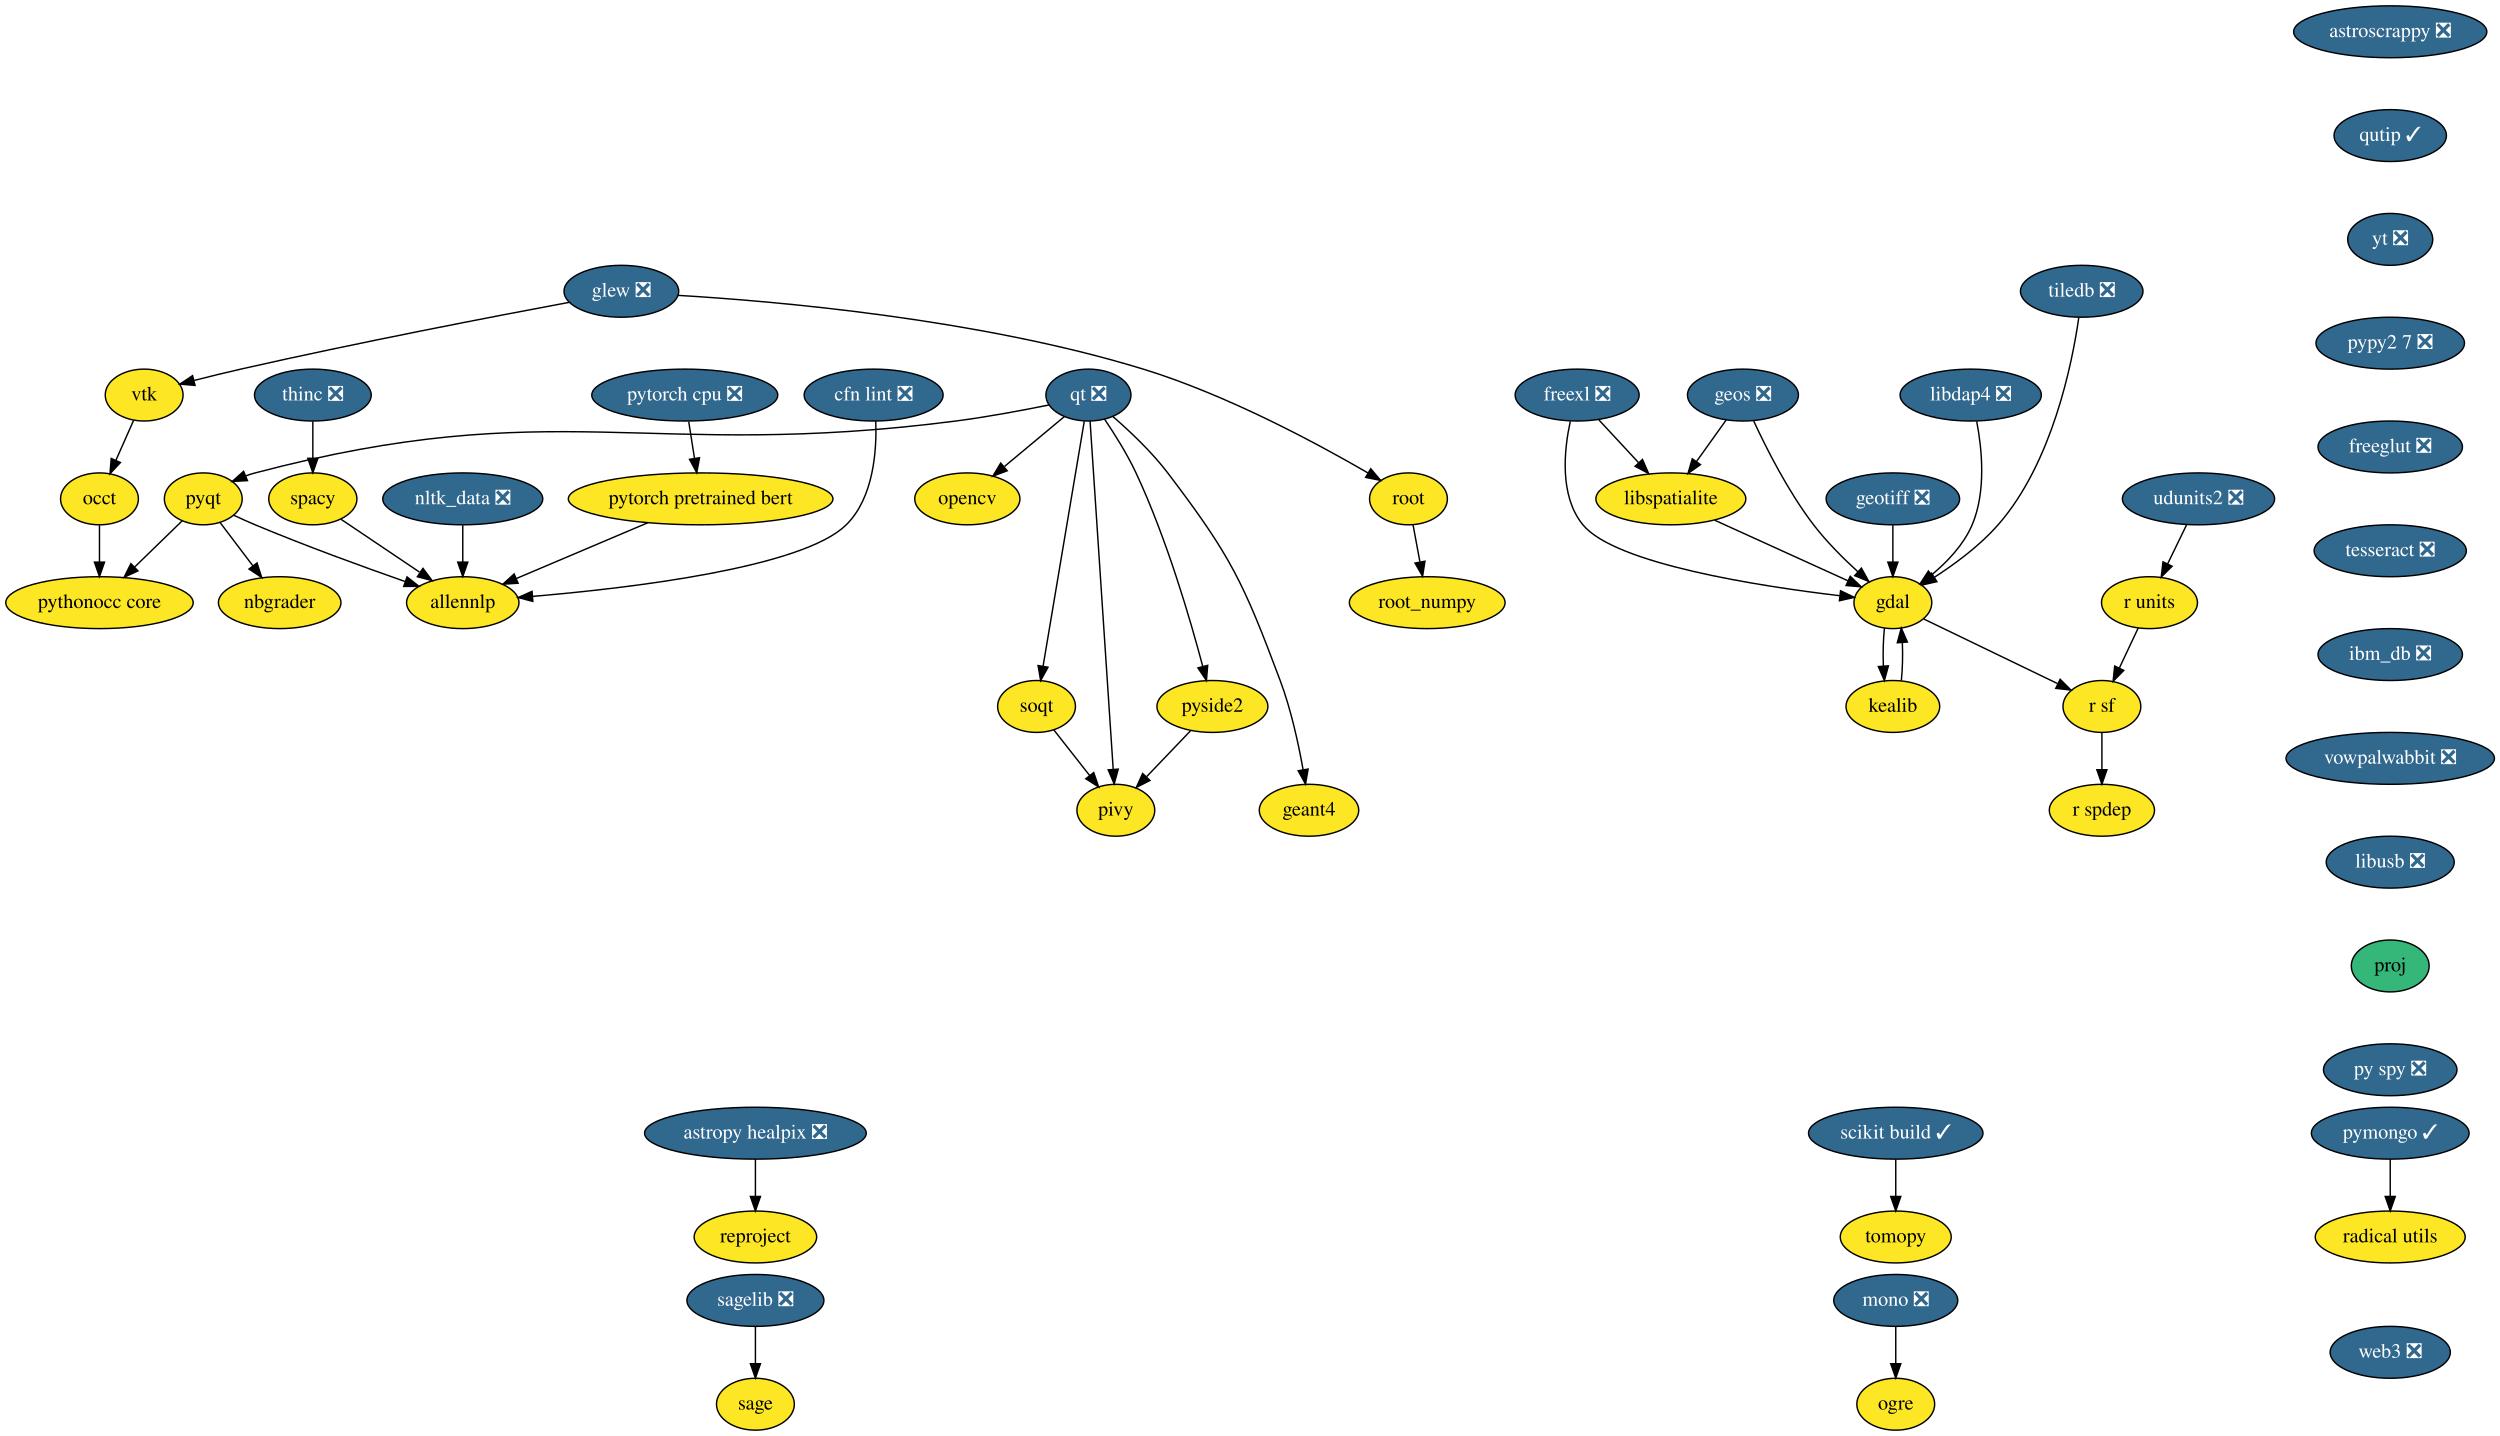
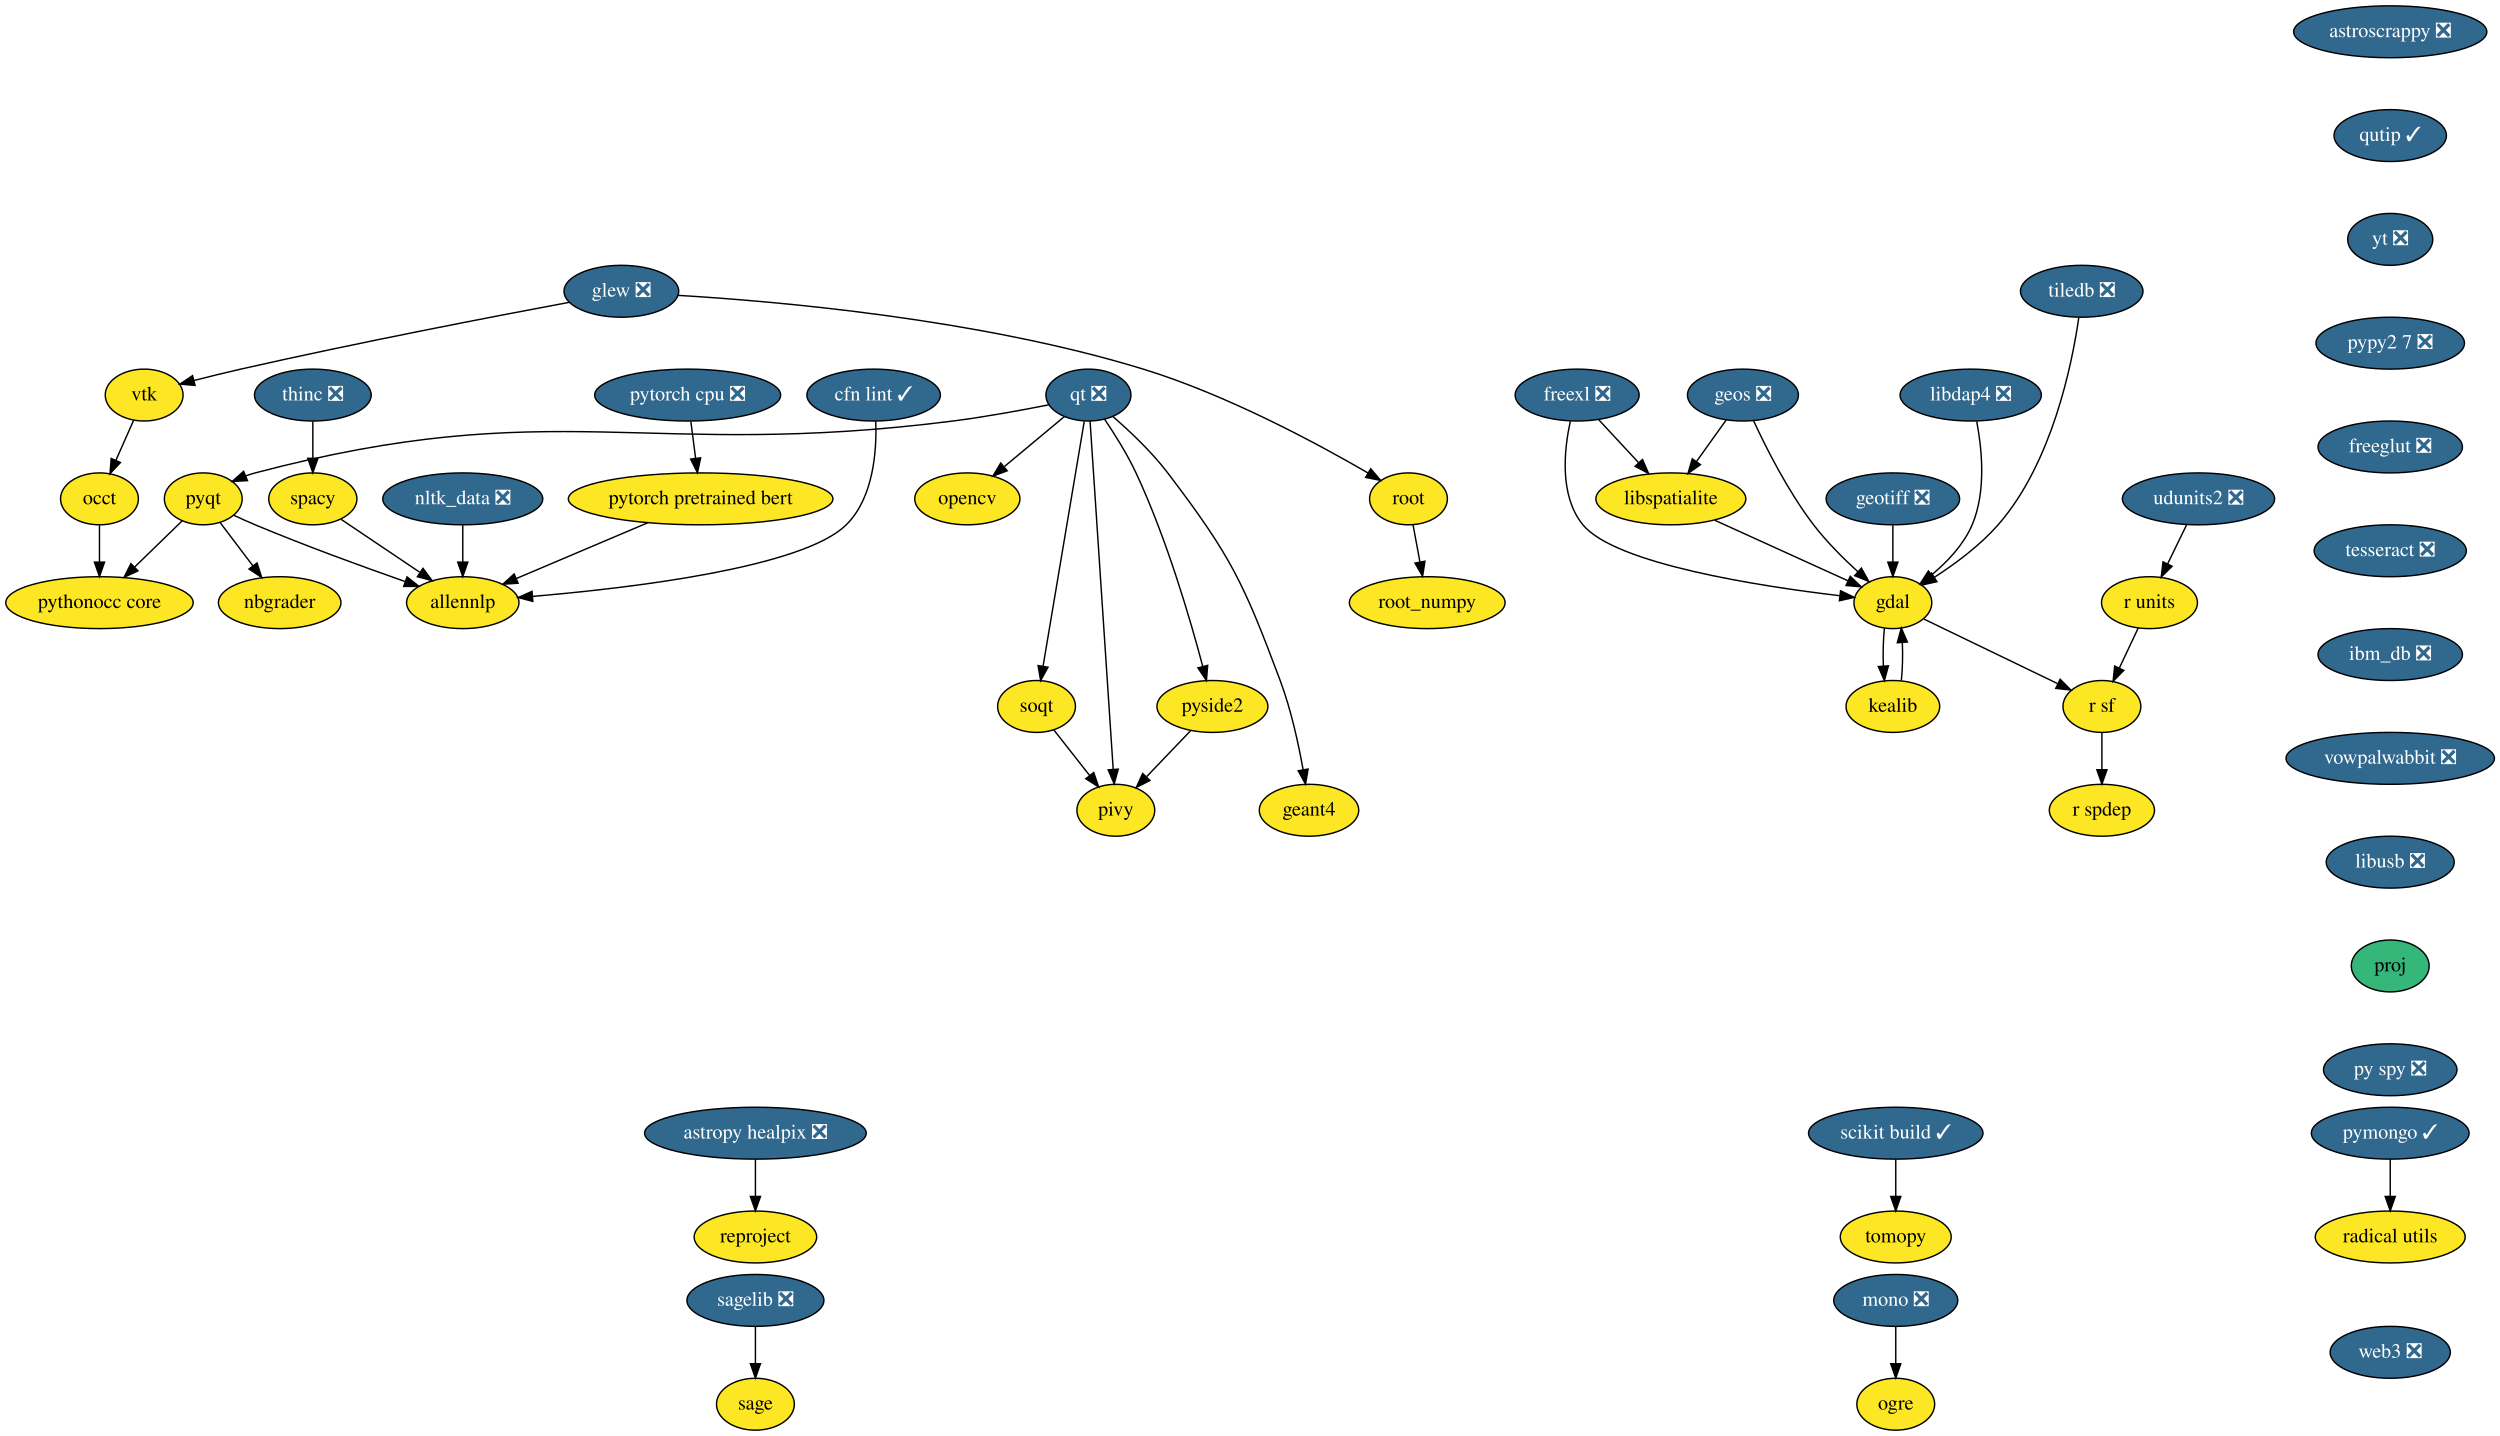
<svg xmlns="http://www.w3.org/2000/svg" xmlns:xlink="http://www.w3.org/1999/xlink" width="1734pt" height="996pt" viewBox="0.00 0.00 1734.14 996.00">
  <g id="graph0" class="graph" transform="scale(1 1) rotate(0) translate(4 992)">
    <polygon fill="white" stroke="transparent" points="-4,4 -4,-992 1730.14,-992 1730.14,4 -4,4" />
    <g id="node1" class="node">
      <g id="a_node1">
        <a xlink:href="https://github.com/conda-forge/astropy-healpix-feedstock/pull/15" xlink:title="astropy healpix ❎">
          <ellipse fill="#31688e" stroke="black" cx="520" cy="-206" rx="76.89" ry="18" />
          <text text-anchor="middle" x="520" y="-202.3" font-family="Times,serif" font-size="14.00" fill="white">astropy healpix ❎</text>
        </a>
      </g>
    </g>
    <g id="node2" class="node">
      <g id="a_node2">
        <a xlink:href="https://github.com/conda-forge/reproject-feedstock" xlink:title="reproject">
          <ellipse fill="#fde725" stroke="black" cx="520" cy="-134" rx="42.49" ry="18" />
          <text text-anchor="middle" x="520" y="-130.3" font-family="Times,serif" font-size="14.00">reproject</text>
        </a>
      </g>
    </g>
    <g id="edge1" class="edge">
      <path fill="none" stroke="black" d="M520,-187.7C520,-179.98 520,-170.71 520,-162.11" />
      <polygon fill="black" stroke="black" points="523.5,-162.1 520,-152.1 516.5,-162.1 523.5,-162.1" />
    </g>
    <g id="node3" class="node">
      <g id="a_node3">
        <a xlink:href="https://github.com/conda-forge/astroscrappy-feedstock/pull/11" xlink:title="astroscrappy ❎">
          <ellipse fill="#31688e" stroke="black" cx="1654" cy="-970" rx="67" ry="18" />
          <text text-anchor="middle" x="1654" y="-966.3" font-family="Times,serif" font-size="14.00" fill="white">astroscrappy ❎</text>
        </a>
      </g>
    </g>
    <g id="node4" class="node">
      <g id="a_node4">
        <a xlink:href="https://github.com/conda-forge/qutip-feedstock/pull/51" xlink:title="qutip ✓">
          <ellipse fill="#31688e" stroke="black" cx="1654" cy="-898" rx="39" ry="18" />
          <text text-anchor="middle" x="1654" y="-894.3" font-family="Times,serif" font-size="14.00" fill="white">qutip ✓</text>
        </a>
      </g>
    </g>
    <g id="node34" class="node">
      <g id="a_node34">
        <a xlink:href="https://github.com/conda-forge/yt-feedstock/pull/43" xlink:title="yt ❎">
          <ellipse fill="#31688e" stroke="black" cx="1654" cy="-826" rx="29.5" ry="18" />
          <text text-anchor="middle" x="1654" y="-822.3" font-family="Times,serif" font-size="14.00" fill="white">yt ❎</text>
        </a>
      </g>
    </g>
    <g id="node5" class="node">
      <g id="a_node5">
        <a xlink:href="https://github.com/conda-forge/freexl-feedstock/pull/20" xlink:title="freexl ❎">
          <ellipse fill="#31688e" stroke="black" cx="1090" cy="-718" rx="43" ry="18" />
          <text text-anchor="middle" x="1090" y="-714.3" font-family="Times,serif" font-size="14.00" fill="white">freexl ❎</text>
        </a>
      </g>
    </g>
    <g id="node6" class="node">
      <g id="a_node6">
        <a xlink:href="https://github.com/conda-forge/gdal-feedstock" xlink:title="gdal">
          <ellipse fill="#fde725" stroke="black" cx="1309" cy="-574" rx="27" ry="18" />
          <text text-anchor="middle" x="1309" y="-570.3" font-family="Times,serif" font-size="14.00">gdal</text>
        </a>
      </g>
    </g>
    <g id="edge3" class="edge">
      <path fill="none" stroke="black" d="M1085.25,-699.8C1080.95,-680.14 1077.52,-648.09 1094,-628 1116.33,-600.78 1216.8,-585.37 1272.14,-578.82" />
      <polygon fill="black" stroke="black" points="1272.71,-582.27 1282.25,-577.66 1271.91,-575.32 1272.71,-582.27" />
    </g>
    <g id="node7" class="node">
      <g id="a_node7">
        <a xlink:href="https://github.com/conda-forge/libspatialite-feedstock" xlink:title="libspatialite">
          <ellipse fill="#fde725" stroke="black" cx="1155" cy="-646" rx="52" ry="18" />
          <text text-anchor="middle" x="1155" y="-642.3" font-family="Times,serif" font-size="14.00">libspatialite</text>
        </a>
      </g>
    </g>
    <g id="edge4" class="edge">
      <path fill="none" stroke="black" d="M1105.08,-700.76C1113.24,-691.97 1123.5,-680.93 1132.58,-671.14" />
      <polygon fill="black" stroke="black" points="1135.31,-673.34 1139.55,-663.63 1130.19,-668.58 1135.31,-673.34" />
    </g>
    <g id="node8" class="node">
      <g id="a_node8">
        <a xlink:href="https://github.com/conda-forge/kealib-feedstock" xlink:title="kealib">
          <ellipse fill="#fde725" stroke="black" cx="1309" cy="-502" rx="32.5" ry="18" />
          <text text-anchor="middle" x="1309" y="-498.3" font-family="Times,serif" font-size="14.00">kealib</text>
        </a>
      </g>
    </g>
    <g id="edge5" class="edge">
      <path fill="none" stroke="black" d="M1303.16,-556.41C1302.3,-548.51 1302.05,-538.85 1302.41,-529.94" />
      <polygon fill="black" stroke="black" points="1305.9,-530.18 1303.12,-519.96 1298.92,-529.68 1305.9,-530.18" />
    </g>
    <g id="node9" class="node">
      <g id="a_node9">
        <a xlink:href="https://github.com/conda-forge/r-sf-feedstock" xlink:title="r sf">
          <ellipse fill="#fde725" stroke="black" cx="1454" cy="-502" rx="27" ry="18" />
          <text text-anchor="middle" x="1454" y="-498.3" font-family="Times,serif" font-size="14.00">r sf</text>
        </a>
      </g>
    </g>
    <g id="edge6" class="edge">
      <path fill="none" stroke="black" d="M1330.4,-562.67C1354.92,-550.83 1395.31,-531.33 1423.22,-517.86" />
      <polygon fill="black" stroke="black" points="1425.03,-520.87 1432.52,-513.37 1421.99,-514.57 1425.03,-520.87" />
    </g>
    <g id="edge7" class="edge">
      <path fill="none" stroke="black" d="M1185.43,-631.17C1212.13,-619.03 1250.79,-601.46 1277.74,-589.21" />
      <polygon fill="black" stroke="black" points="1279.44,-592.28 1287.09,-584.96 1276.54,-585.91 1279.44,-592.28" />
    </g>
    <g id="edge8" class="edge">
      <path fill="none" stroke="black" d="M1314.88,-519.96C1315.71,-527.83 1315.95,-537.37 1315.58,-546.19" />
      <polygon fill="black" stroke="black" points="1312.07,-546.18 1314.84,-556.41 1319.06,-546.69 1312.07,-546.18" />
    </g>
    <g id="node10" class="node">
      <g id="a_node10">
        <a xlink:href="https://github.com/conda-forge/r-spdep-feedstock" xlink:title="r spdep">
          <ellipse fill="#fde725" stroke="black" cx="1454" cy="-430" rx="36.5" ry="18" />
          <text text-anchor="middle" x="1454" y="-426.3" font-family="Times,serif" font-size="14.00">r spdep</text>
        </a>
      </g>
    </g>
    <g id="edge9" class="edge">
      <path fill="none" stroke="black" d="M1454,-483.7C1454,-475.98 1454,-466.71 1454,-458.11" />
      <polygon fill="black" stroke="black" points="1457.5,-458.1 1454,-448.1 1450.5,-458.1 1457.5,-458.1" />
    </g>
    <g id="node11" class="node">
      <g id="a_node11">
        <a xlink:href="https://github.com/conda-forge/geos-feedstock/pull/47" xlink:title="geos ❎">
          <ellipse fill="#31688e" stroke="black" cx="1205" cy="-718" rx="38.5" ry="18" />
          <text text-anchor="middle" x="1205" y="-714.3" font-family="Times,serif" font-size="14.00" fill="white">geos ❎</text>
        </a>
      </g>
    </g>
    <g id="edge10" class="edge">
      <path fill="none" stroke="black" d="M1212.46,-700.02C1221.06,-681.4 1236.3,-651.11 1254,-628 1263,-616.26 1274.6,-604.68 1284.82,-595.36" />
      <polygon fill="black" stroke="black" points="1287.16,-597.97 1292.31,-588.71 1282.51,-592.73 1287.16,-597.97" />
    </g>
    <g id="edge11" class="edge">
      <path fill="none" stroke="black" d="M1193.4,-700.76C1187.31,-692.23 1179.7,-681.58 1172.87,-672.02" />
      <polygon fill="black" stroke="black" points="1175.54,-669.74 1166.88,-663.63 1169.85,-673.81 1175.54,-669.74" />
    </g>
    <g id="node12" class="node">
      <g id="a_node12">
        <a xlink:href="https://github.com/conda-forge/geotiff-feedstock/pull/31" xlink:title="geotiff ❎">
          <ellipse fill="#31688e" stroke="black" cx="1309" cy="-646" rx="46.29" ry="18" />
          <text text-anchor="middle" x="1309" y="-642.3" font-family="Times,serif" font-size="14.00" fill="white">geotiff ❎</text>
        </a>
      </g>
    </g>
    <g id="edge12" class="edge">
      <path fill="none" stroke="black" d="M1309,-627.7C1309,-619.98 1309,-610.71 1309,-602.11" />
      <polygon fill="black" stroke="black" points="1312.5,-602.1 1309,-592.1 1305.5,-602.1 1312.5,-602.1" />
    </g>
    <g id="node13" class="node">
      <g id="a_node13">
        <a xlink:href="https://github.com/conda-forge/glew-feedstock/pull/17" xlink:title="glew ❎">
          <ellipse fill="#31688e" stroke="black" cx="427" cy="-790" rx="39.79" ry="18" />
          <text text-anchor="middle" x="427" y="-786.3" font-family="Times,serif" font-size="14.00" fill="white">glew ❎</text>
        </a>
      </g>
    </g>
    <g id="node14" class="node">
      <g id="a_node14">
        <a xlink:href="https://github.com/conda-forge/vtk-feedstock" xlink:title="vtk">
          <ellipse fill="#fde725" stroke="black" cx="96" cy="-718" rx="27" ry="18" />
          <text text-anchor="middle" x="96" y="-714.3" font-family="Times,serif" font-size="14.00">vtk</text>
        </a>
      </g>
    </g>
    <g id="edge13" class="edge">
      <path fill="none" stroke="black" d="M391.01,-782.37C340.08,-772.85 244.15,-754.43 163,-736 152.47,-733.61 141.06,-730.8 130.69,-728.16" />
      <polygon fill="black" stroke="black" points="131.3,-724.7 120.75,-725.6 129.56,-731.48 131.3,-724.7" />
    </g>
    <g id="node15" class="node">
      <g id="a_node15">
        <a xlink:href="https://github.com/conda-forge/root-feedstock" xlink:title="root">
          <ellipse fill="#fde725" stroke="black" cx="973" cy="-646" rx="27" ry="18" />
          <text text-anchor="middle" x="973" y="-642.3" font-family="Times,serif" font-size="14.00">root</text>
        </a>
      </g>
    </g>
    <g id="edge14" class="edge">
      <path fill="none" stroke="black" d="M466.16,-787.17C533.51,-783.17 675,-771.01 789,-736 847.07,-718.17 909.76,-684.38 944.92,-663.96" />
      <polygon fill="black" stroke="black" points="946.82,-666.9 953.67,-658.82 943.27,-660.87 946.82,-666.9" />
    </g>
    <g id="node16" class="node">
      <g id="a_node16">
        <a xlink:href="https://github.com/conda-forge/occt-feedstock" xlink:title="occt">
          <ellipse fill="#fde725" stroke="black" cx="65" cy="-646" rx="27" ry="18" />
          <text text-anchor="middle" x="65" y="-642.3" font-family="Times,serif" font-size="14.00">occt</text>
        </a>
      </g>
    </g>
    <g id="edge15" class="edge">
      <path fill="none" stroke="black" d="M88.65,-700.41C84.99,-692.13 80.47,-681.92 76.36,-672.66" />
      <polygon fill="black" stroke="black" points="79.54,-671.2 72.29,-663.47 73.14,-674.03 79.54,-671.2" />
    </g>
    <g id="node17" class="node">
      <g id="a_node17">
        <a xlink:href="https://github.com/conda-forge/root_numpy-feedstock" xlink:title="root_numpy">
          <ellipse fill="#fde725" stroke="black" cx="986" cy="-574" rx="54" ry="18" />
          <text text-anchor="middle" x="986" y="-570.3" font-family="Times,serif" font-size="14.00">root_numpy</text>
        </a>
      </g>
    </g>
    <g id="edge16" class="edge">
      <path fill="none" stroke="black" d="M976.15,-628.05C977.58,-620.35 979.31,-611.03 980.92,-602.36" />
      <polygon fill="black" stroke="black" points="984.41,-602.75 982.79,-592.28 977.52,-601.47 984.41,-602.75" />
    </g>
    <g id="node28" class="node">
      <g id="a_node28">
        <a xlink:href="https://github.com/conda-forge/pythonocc-core-feedstock" xlink:title="pythonocc core">
          <ellipse fill="#fde725" stroke="black" cx="65" cy="-574" rx="65" ry="18" />
          <text text-anchor="middle" x="65" y="-570.3" font-family="Times,serif" font-size="14.00">pythonocc core</text>
        </a>
      </g>
    </g>
    <g id="edge43" class="edge">
      <path fill="none" stroke="black" d="M65,-627.7C65,-619.98 65,-610.71 65,-602.11" />
      <polygon fill="black" stroke="black" points="68.5,-602.1 65,-592.1 61.5,-602.1 68.5,-602.1" />
    </g>
    <g id="node18" class="node">
      <g id="a_node18">
        <a xlink:href="https://github.com/conda-forge/libdap4-feedstock/pull/38" xlink:title="libdap4 ❎">
          <ellipse fill="#31688e" stroke="black" cx="1363" cy="-718" rx="48.99" ry="18" />
          <text text-anchor="middle" x="1363" y="-714.3" font-family="Times,serif" font-size="14.00" fill="white">libdap4 ❎</text>
        </a>
      </g>
    </g>
    <g id="edge17" class="edge">
      <path fill="none" stroke="black" d="M1367.14,-699.81C1370.72,-681.29 1373.91,-651.32 1364,-628 1358.17,-614.29 1346.86,-602.4 1336.01,-593.38" />
      <polygon fill="black" stroke="black" points="1337.94,-590.45 1327.9,-587.06 1333.63,-595.97 1337.94,-590.45" />
    </g>
    <g id="node19" class="node">
      <g id="a_node19">
        <a xlink:href="https://github.com/conda-forge/mono-feedstock/pull/18" xlink:title="mono ❎">
          <ellipse fill="#31688e" stroke="black" cx="1311" cy="-90" rx="43" ry="18" />
          <text text-anchor="middle" x="1311" y="-86.3" font-family="Times,serif" font-size="14.00" fill="white">mono ❎</text>
        </a>
      </g>
    </g>
    <g id="node20" class="node">
      <g id="a_node20">
        <a xlink:href="https://github.com/conda-forge/ogre-feedstock" xlink:title="ogre">
          <ellipse fill="#fde725" stroke="black" cx="1311" cy="-18" rx="27" ry="18" />
          <text text-anchor="middle" x="1311" y="-14.3" font-family="Times,serif" font-size="14.00">ogre</text>
        </a>
      </g>
    </g>
    <g id="edge18" class="edge">
      <path fill="none" stroke="black" d="M1311,-71.7C1311,-63.98 1311,-54.71 1311,-46.11" />
      <polygon fill="black" stroke="black" points="1314.5,-46.1 1311,-36.1 1307.5,-46.1 1314.5,-46.1" />
    </g>
    <g id="node21" class="node">
      <g id="a_node21">
        <a xlink:href="https://github.com/conda-forge/nbgrader-feedstock" xlink:title="nbgrader">
          <ellipse fill="#fde725" stroke="black" cx="190" cy="-574" rx="42.49" ry="18" />
          <text text-anchor="middle" x="190" y="-570.3" font-family="Times,serif" font-size="14.00">nbgrader</text>
        </a>
      </g>
    </g>
    <g id="node22" class="node">
      <g id="a_node22">
        <a xlink:href="https://github.com/conda-forge/nltk_data-feedstock/pull/5" xlink:title="nltk_data ❎">
          <ellipse fill="#31688e" stroke="black" cx="317" cy="-646" rx="55.49" ry="18" />
          <text text-anchor="middle" x="317" y="-642.3" font-family="Times,serif" font-size="14.00" fill="white">nltk_data ❎</text>
        </a>
      </g>
    </g>
    <g id="node23" class="node">
      <g id="a_node23">
        <a xlink:href="https://github.com/conda-forge/allennlp-feedstock" xlink:title="allennlp">
          <ellipse fill="#fde725" stroke="black" cx="317" cy="-574" rx="39" ry="18" />
          <text text-anchor="middle" x="317" y="-570.3" font-family="Times,serif" font-size="14.00">allennlp</text>
        </a>
      </g>
    </g>
    <g id="edge19" class="edge">
      <path fill="none" stroke="black" d="M317,-627.7C317,-619.98 317,-610.71 317,-602.11" />
      <polygon fill="black" stroke="black" points="320.5,-602.1 317,-592.1 313.5,-602.1 320.5,-602.1" />
    </g>
    <g id="node24" class="node">
      <g id="a_node24">
        <a xlink:href="https://github.com/conda-forge/opencv-feedstock" xlink:title="opencv">
          <ellipse fill="#fde725" stroke="black" cx="667" cy="-646" rx="36.5" ry="18" />
          <text text-anchor="middle" x="667" y="-642.3" font-family="Times,serif" font-size="14.00">opencv</text>
        </a>
      </g>
    </g>
    <g id="node25" class="node">
      <g id="a_node25">
        <a xlink:href="https://github.com/conda-forge/pymongo-feedstock/pull/37" xlink:title="pymongo ✓">
          <ellipse fill="#31688e" stroke="black" cx="1654" cy="-206" rx="54.69" ry="18" />
          <text text-anchor="middle" x="1654" y="-202.3" font-family="Times,serif" font-size="14.00" fill="white">pymongo ✓</text>
        </a>
      </g>
    </g>
    <g id="node26" class="node">
      <g id="a_node26">
        <a xlink:href="https://github.com/conda-forge/radical.utils-feedstock" xlink:title="radical utils">
          <ellipse fill="#fde725" stroke="black" cx="1654" cy="-134" rx="52" ry="18" />
          <text text-anchor="middle" x="1654" y="-130.3" font-family="Times,serif" font-size="14.00">radical utils</text>
        </a>
      </g>
    </g>
    <g id="edge20" class="edge">
      <path fill="none" stroke="black" d="M1654,-187.7C1654,-179.98 1654,-170.71 1654,-162.11" />
      <polygon fill="black" stroke="black" points="1657.5,-162.1 1654,-152.1 1650.5,-162.1 1657.5,-162.1" />
    </g>
    <g id="node27" class="node">
      <g id="a_node27">
        <a xlink:href="https://github.com/conda-forge/pyqt-feedstock" xlink:title="pyqt">
          <ellipse fill="#fde725" stroke="black" cx="137" cy="-646" rx="27" ry="18" />
          <text text-anchor="middle" x="137" y="-642.3" font-family="Times,serif" font-size="14.00">pyqt</text>
        </a>
      </g>
    </g>
    <g id="edge21" class="edge">
      <path fill="none" stroke="black" d="M148.76,-629.46C155.43,-620.65 163.93,-609.43 171.48,-599.46" />
      <polygon fill="black" stroke="black" points="174.29,-601.55 177.53,-591.47 168.71,-597.33 174.29,-601.55" />
    </g>
    <g id="edge22" class="edge">
      <path fill="none" stroke="black" d="M158.18,-634.62C163.01,-632.35 168.16,-630.03 173,-628 207.61,-613.49 247.74,-598.9 276.83,-588.71" />
      <polygon fill="black" stroke="black" points="278.34,-591.89 286.64,-585.3 276.04,-585.28 278.34,-591.89" />
    </g>
    <g id="edge23" class="edge">
      <path fill="none" stroke="black" d="M122.43,-630.83C112.95,-621.62 100.35,-609.37 89.37,-598.69" />
      <polygon fill="black" stroke="black" points="91.69,-596.07 82.08,-591.61 86.81,-601.09 91.69,-596.07" />
    </g>
    <g id="node29" class="node">
      <g id="a_node29">
        <a xlink:href="https://github.com/conda-forge/qt-feedstock/pull/168" xlink:title="qt ❎">
          <ellipse fill="#31688e" stroke="black" cx="751" cy="-718" rx="29.5" ry="18" />
          <text text-anchor="middle" x="751" y="-714.3" font-family="Times,serif" font-size="14.00" fill="white">qt ❎</text>
        </a>
      </g>
    </g>
    <g id="edge24" class="edge">
      <path fill="none" stroke="black" d="M734.4,-703.17C722.53,-693.27 706.3,-679.75 692.75,-668.46" />
      <polygon fill="black" stroke="black" points="694.64,-665.48 684.72,-661.77 690.16,-670.86 694.64,-665.48" />
    </g>
    <g id="edge25" class="edge">
-       <path fill="none" stroke="black" d="M723.75,-711.16C705.5,-707.45 680.91,-702.83 659,-700 444.19,-672.28 382.45,-719.17 173,-664 170.83,-663.43 168.63,-662.73 166.44,-661.94" />
+       <path fill="none" stroke="black" d="M723.56,-711.25C704.87,-707.54 679.54,-702.87 657,-700 443.02,-672.77 381.58,-718.98 173,-664 170.83,-663.43 168.63,-662.73 166.44,-661.94" />
      <polygon fill="black" stroke="black" points="167.65,-658.65 157.07,-658.06 164.97,-665.12 167.65,-658.65" />
    </g>
    <g id="node30" class="node">
      <g id="a_node30">
        <a xlink:href="https://github.com/conda-forge/pivy-feedstock" xlink:title="pivy">
          <ellipse fill="#fde725" stroke="black" cx="770" cy="-430" rx="27" ry="18" />
          <text text-anchor="middle" x="770" y="-426.3" font-family="Times,serif" font-size="14.00">pivy</text>
        </a>
      </g>
    </g>
    <g id="edge26" class="edge">
      <path fill="none" stroke="black" d="M752.13,-699.97C755.3,-652.29 764.27,-517.18 768.16,-458.63" />
      <polygon fill="black" stroke="black" points="771.68,-458.52 768.85,-448.31 764.7,-458.05 771.68,-458.52" />
    </g>
    <g id="node31" class="node">
      <g id="a_node31">
        <a xlink:href="https://github.com/conda-forge/pyside2-feedstock" xlink:title="pyside2">
          <ellipse fill="#fde725" stroke="black" cx="837" cy="-502" rx="38.5" ry="18" />
          <text text-anchor="middle" x="837" y="-498.3" font-family="Times,serif" font-size="14.00">pyside2</text>
        </a>
      </g>
    </g>
    <g id="edge27" class="edge">
      <path fill="none" stroke="black" d="M762.15,-701.33C769.09,-691.06 777.85,-677.16 784,-664 805.26,-618.54 821.72,-562.2 830.33,-529.65" />
      <polygon fill="black" stroke="black" points="833.72,-530.52 832.85,-519.96 826.95,-528.76 833.72,-530.52" />
    </g>
    <g id="node32" class="node">
      <g id="a_node32">
        <a xlink:href="https://github.com/conda-forge/soqt-feedstock" xlink:title="soqt">
          <ellipse fill="#fde725" stroke="black" cx="715" cy="-502" rx="27" ry="18" />
          <text text-anchor="middle" x="715" y="-498.3" font-family="Times,serif" font-size="14.00">soqt</text>
        </a>
      </g>
    </g>
    <g id="edge28" class="edge">
      <path fill="none" stroke="black" d="M748.11,-699.85C741.87,-662.74 727.07,-574.75 719.55,-530.05" />
      <polygon fill="black" stroke="black" points="722.96,-529.22 717.85,-519.94 716.06,-530.38 722.96,-529.22" />
    </g>
    <g id="node33" class="node">
      <g id="a_node33">
        <a xlink:href="https://github.com/conda-forge/geant4-feedstock" xlink:title="geant4">
          <ellipse fill="#fde725" stroke="black" cx="904" cy="-430" rx="34.5" ry="18" />
          <text text-anchor="middle" x="904" y="-426.3" font-family="Times,serif" font-size="14.00">geant4</text>
        </a>
      </g>
    </g>
    <g id="edge29" class="edge">
      <path fill="none" stroke="black" d="M767.97,-703.1C779.59,-693.04 794.84,-678.67 806,-664 850.06,-606.06 858.45,-588.15 884,-520 891.54,-499.89 896.7,-476.11 899.89,-458.19" />
      <polygon fill="black" stroke="black" points="903.38,-458.58 901.59,-448.13 896.48,-457.41 903.38,-458.58" />
    </g>
    <g id="edge30" class="edge">
      <path fill="none" stroke="black" d="M821.8,-485.12C812.81,-475.73 801.3,-463.7 791.41,-453.36" />
      <polygon fill="black" stroke="black" points="793.67,-450.67 784.23,-445.86 788.61,-455.51 793.67,-450.67" />
    </g>
    <g id="edge31" class="edge">
      <path fill="none" stroke="black" d="M726.93,-485.81C734.21,-476.55 743.66,-464.52 751.85,-454.09" />
      <polygon fill="black" stroke="black" points="754.66,-456.18 758.09,-446.16 749.16,-451.86 754.66,-456.18" />
    </g>
    <g id="node43" class="node">
      <g id="a_node43">
        <a xlink:href="https://github.com/conda-forge/pypy2.7-feedstock/pull/3" xlink:title="pypy2 7 ❎">
          <ellipse fill="#31688e" stroke="black" cx="1654" cy="-754" rx="51.5" ry="18" />
          <text text-anchor="middle" x="1654" y="-750.3" font-family="Times,serif" font-size="14.00" fill="white">pypy2 7 ❎</text>
        </a>
      </g>
    </g>
    <g id="node35" class="node">
      <g id="a_node35">
        <a xlink:href="https://github.com/conda-forge/r-units-feedstock" xlink:title="r units">
          <ellipse fill="#fde725" stroke="black" cx="1487" cy="-574" rx="33.29" ry="18" />
          <text text-anchor="middle" x="1487" y="-570.3" font-family="Times,serif" font-size="14.00">r units</text>
        </a>
      </g>
    </g>
    <g id="edge33" class="edge">
      <path fill="none" stroke="black" d="M1479.18,-556.41C1475.28,-548.13 1470.46,-537.92 1466.1,-528.66" />
      <polygon fill="black" stroke="black" points="1469.19,-527.02 1461.76,-519.47 1462.86,-530.01 1469.19,-527.02" />
    </g>
    <g id="node36" class="node">
      <g id="a_node36">
        <a xlink:href="https://github.com/conda-forge/sagelib-feedstock/pull/100" xlink:title="sagelib ❎">
          <ellipse fill="#31688e" stroke="black" cx="520" cy="-90" rx="47.5" ry="18" />
          <text text-anchor="middle" x="520" y="-86.3" font-family="Times,serif" font-size="14.00" fill="white">sagelib ❎</text>
        </a>
      </g>
    </g>
    <g id="node37" class="node">
      <g id="a_node37">
        <a xlink:href="https://github.com/conda-forge/sage-feedstock" xlink:title="sage">
          <ellipse fill="#fde725" stroke="black" cx="520" cy="-18" rx="27" ry="18" />
          <text text-anchor="middle" x="520" y="-14.3" font-family="Times,serif" font-size="14.00">sage</text>
        </a>
      </g>
    </g>
    <g id="edge34" class="edge">
      <path fill="none" stroke="black" d="M520,-71.7C520,-63.98 520,-54.71 520,-46.11" />
      <polygon fill="black" stroke="black" points="523.5,-46.1 520,-36.1 516.5,-46.1 523.5,-46.1" />
    </g>
    <g id="node38" class="node">
      <g id="a_node38">
        <a xlink:href="https://github.com/conda-forge/scikit-build-feedstock/pull/36" xlink:title="scikit build ✓">
          <ellipse fill="#31688e" stroke="black" cx="1311" cy="-206" rx="60.5" ry="18" />
          <text text-anchor="middle" x="1311" y="-202.3" font-family="Times,serif" font-size="14.00" fill="white">scikit build ✓</text>
        </a>
      </g>
    </g>
    <g id="node39" class="node">
      <g id="a_node39">
        <a xlink:href="https://github.com/conda-forge/tomopy-feedstock" xlink:title="tomopy">
          <ellipse fill="#fde725" stroke="black" cx="1311" cy="-134" rx="38.5" ry="18" />
          <text text-anchor="middle" x="1311" y="-130.3" font-family="Times,serif" font-size="14.00">tomopy</text>
        </a>
      </g>
    </g>
    <g id="edge35" class="edge">
      <path fill="none" stroke="black" d="M1311,-187.7C1311,-179.98 1311,-170.71 1311,-162.11" />
      <polygon fill="black" stroke="black" points="1314.5,-162.1 1311,-152.1 1307.5,-162.1 1314.5,-162.1" />
    </g>
    <g id="node40" class="node">
      <g id="a_node40">
        <a xlink:href="https://github.com/conda-forge/spacy-feedstock" xlink:title="spacy">
          <ellipse fill="#fde725" stroke="black" cx="213" cy="-646" rx="30.59" ry="18" />
          <text text-anchor="middle" x="213" y="-642.3" font-family="Times,serif" font-size="14.00">spacy</text>
        </a>
      </g>
    </g>
    <g id="edge36" class="edge">
      <path fill="none" stroke="black" d="M232.56,-631.83C247.89,-621.51 269.49,-606.98 287,-595.19" />
      <polygon fill="black" stroke="black" points="289.39,-597.8 295.74,-589.31 285.49,-591.99 289.39,-597.8" />
    </g>
    <g id="node41" class="node">
      <g id="a_node41">
        <a xlink:href="https://github.com/conda-forge/thinc-feedstock/pull/52" xlink:title="thinc ❎">
          <ellipse fill="#31688e" stroke="black" cx="213" cy="-718" rx="40.5" ry="18" />
          <text text-anchor="middle" x="213" y="-714.3" font-family="Times,serif" font-size="14.00" fill="white">thinc ❎</text>
        </a>
      </g>
    </g>
    <g id="edge37" class="edge">
      <path fill="none" stroke="black" d="M213,-699.7C213,-691.98 213,-682.71 213,-674.11" />
      <polygon fill="black" stroke="black" points="216.5,-674.1 213,-664.1 209.5,-674.1 216.5,-674.1" />
    </g>
    <g id="node42" class="node">
      <g id="a_node42">
        <a xlink:href="https://github.com/conda-forge/udunits2-feedstock/pull/32" xlink:title="udunits2 ❎">
          <ellipse fill="#31688e" stroke="black" cx="1521" cy="-646" rx="52.79" ry="18" />
          <text text-anchor="middle" x="1521" y="-642.3" font-family="Times,serif" font-size="14.00" fill="white">udunits2 ❎</text>
        </a>
      </g>
    </g>
    <g id="edge38" class="edge">
      <path fill="none" stroke="black" d="M1512.77,-628.05C1508.8,-619.89 1503.96,-609.91 1499.54,-600.82" />
      <polygon fill="black" stroke="black" points="1502.67,-599.25 1495.15,-591.79 1496.38,-602.31 1502.67,-599.25" />
    </g>
    <g id="node44" class="node">
      <g id="a_node44">
        <a xlink:href="https://github.com/conda-forge/freeglut-feedstock/pull/22" xlink:title="freeglut ❎">
          <ellipse fill="#31688e" stroke="black" cx="1654" cy="-682" rx="50.09" ry="18" />
          <text text-anchor="middle" x="1654" y="-678.3" font-family="Times,serif" font-size="14.00" fill="white">freeglut ❎</text>
        </a>
      </g>
    </g>
    <g id="node46" class="node">
      <g id="a_node46">
        <a xlink:href="https://github.com/conda-forge/tesseract-feedstock/pull/23" xlink:title="tesseract ❎">
          <ellipse fill="#31688e" stroke="black" cx="1654" cy="-610" rx="52.79" ry="18" />
          <text text-anchor="middle" x="1654" y="-606.3" font-family="Times,serif" font-size="14.00" fill="white">tesseract ❎</text>
        </a>
      </g>
    </g>
    <g id="node45" class="node">
      <g id="a_node45">
        <a xlink:href="https://github.com/conda-forge/tiledb-feedstock/pull/80" xlink:title="tiledb ❎">
          <ellipse fill="#31688e" stroke="black" cx="1440" cy="-790" rx="42.49" ry="18" />
          <text text-anchor="middle" x="1440" y="-786.3" font-family="Times,serif" font-size="14.00" fill="white">tiledb ❎</text>
        </a>
      </g>
    </g>
    <g id="edge41" class="edge">
      <path fill="none" stroke="black" d="M1437.99,-771.89C1433.42,-740.01 1419.6,-670.9 1382,-628 1369.43,-613.66 1352.31,-600.98 1337.81,-591.61" />
      <polygon fill="black" stroke="black" points="1339.52,-588.55 1329.18,-586.23 1335.81,-594.49 1339.52,-588.55" />
    </g>
    <g id="node47" class="node">
      <g id="a_node47">
        <a xlink:href="https://github.com/conda-forge/ibm_db-feedstock/pull/10" xlink:title="ibm_db ❎">
          <ellipse fill="#31688e" stroke="black" cx="1654" cy="-538" rx="50.09" ry="18" />
          <text text-anchor="middle" x="1654" y="-534.3" font-family="Times,serif" font-size="14.00" fill="white">ibm_db ❎</text>
        </a>
      </g>
    </g>
    <g id="node51" class="node">
      <g id="a_node51">
        <a xlink:href="https://github.com/conda-forge/vowpalwabbit-feedstock/pull/9" xlink:title="vowpalwabbit ❎">
          <ellipse fill="#31688e" stroke="black" cx="1654" cy="-466" rx="72.29" ry="18" />
          <text text-anchor="middle" x="1654" y="-462.3" font-family="Times,serif" font-size="14.00" fill="white">vowpalwabbit ❎</text>
        </a>
      </g>
    </g>
    <g id="node48" class="node">
      <g id="a_node48">
        <a xlink:href="https://github.com/conda-forge/pytorch-pretrained-bert-feedstock" xlink:title="pytorch pretrained bert">
          <ellipse fill="#fde725" stroke="black" cx="482" cy="-646" rx="91.78" ry="18" />
          <text text-anchor="middle" x="482" y="-642.3" font-family="Times,serif" font-size="14.00">pytorch pretrained bert</text>
        </a>
      </g>
    </g>
    <g id="edge45" class="edge">
      <path fill="none" stroke="black" d="M445.38,-629.46C418.2,-617.94 381.29,-602.27 354.02,-590.7" />
      <polygon fill="black" stroke="black" points="355.38,-587.48 344.8,-586.8 352.64,-593.92 355.38,-587.48" />
    </g>
    <g id="node49" class="node">
      <g id="a_node49">
        <a xlink:href="https://github.com/conda-forge/pytorch-cpu-feedstock/pull/18" xlink:title="pytorch cpu ❎">
-           <ellipse fill="#31688e" stroke="black" cx="471" cy="-718" rx="64.5" ry="18" />
-           <text text-anchor="middle" x="471" y="-714.3" font-family="Times,serif" font-size="14.00" fill="white">pytorch cpu ❎</text>
+           <ellipse fill="#31688e" stroke="black" cx="473" cy="-718" rx="64.5" ry="18" />
+           <text text-anchor="middle" x="473" y="-714.3" font-family="Times,serif" font-size="14.00" fill="white">pytorch cpu ❎</text>
        </a>
      </g>
    </g>
    <g id="edge46" class="edge">
-       <path fill="none" stroke="black" d="M473.72,-699.7C474.93,-691.98 476.39,-682.71 477.74,-674.11" />
-       <polygon fill="black" stroke="black" points="481.22,-674.53 479.31,-664.1 474.3,-673.44 481.22,-674.53" />
+       <path fill="none" stroke="black" d="M475.22,-699.7C476.22,-691.98 477.41,-682.71 478.51,-674.11" />
+       <polygon fill="black" stroke="black" points="482,-674.47 479.8,-664.1 475.05,-673.58 482,-674.47" />
    </g>
    <g id="node50" class="node">
      <g id="a_node50">
-         <a xlink:href="https://github.com/conda-forge/cfn-lint-feedstock/pull/42" xlink:title="cfn lint ❎">
-           <ellipse fill="#31688e" stroke="black" cx="602" cy="-718" rx="48.19" ry="18" />
-           <text text-anchor="middle" x="602" y="-714.3" font-family="Times,serif" font-size="14.00" fill="white">cfn lint ❎</text>
+         <a xlink:href="https://github.com/conda-forge/cfn-lint-feedstock/pull/42" xlink:title="cfn lint ✓">
+           <ellipse fill="#31688e" stroke="black" cx="602" cy="-718" rx="46.29" ry="18" />
+           <text text-anchor="middle" x="602" y="-714.3" font-family="Times,serif" font-size="14.00" fill="white">cfn lint ✓</text>
        </a>
      </g>
    </g>
    <g id="edge47" class="edge">
      <path fill="none" stroke="black" d="M603.48,-700C604.23,-679.92 602.12,-646.86 583,-628 552.83,-598.24 433.57,-584.13 365.42,-578.37" />
      <polygon fill="black" stroke="black" points="365.6,-574.87 355.35,-577.55 365.04,-581.85 365.6,-574.87" />
    </g>
    <g id="node52" class="node">
      <g id="a_node52">
        <a xlink:href="https://github.com/conda-forge/libusb-feedstock/pull/6" xlink:title="libusb ❎">
          <ellipse fill="#31688e" stroke="black" cx="1654" cy="-394" rx="44.39" ry="18" />
          <text text-anchor="middle" x="1654" y="-390.3" font-family="Times,serif" font-size="14.00" fill="white">libusb ❎</text>
        </a>
      </g>
    </g>
    <g id="node53" class="node">
      <g id="a_node53">
        <a xlink:href="https://github.com/conda-forge/proj-feedstock" xlink:title="proj">
          <ellipse fill="#35b779" stroke="black" cx="1654" cy="-322" rx="27" ry="18" />
          <text text-anchor="middle" x="1654" y="-318.3" font-family="Times,serif" font-size="14.00">proj</text>
        </a>
      </g>
    </g>
    <g id="node54" class="node">
      <g id="a_node54">
        <a xlink:href="https://github.com/conda-forge/py-spy-feedstock/pull/7" xlink:title="py spy ❎">
          <ellipse fill="#31688e" stroke="black" cx="1654" cy="-250" rx="46.29" ry="18" />
          <text text-anchor="middle" x="1654" y="-246.3" font-family="Times,serif" font-size="14.00" fill="white">py spy ❎</text>
        </a>
      </g>
    </g>
    <g id="node55" class="node">
      <g id="a_node55">
        <a xlink:href="https://github.com/conda-forge/web3-feedstock/pull/4" xlink:title="web3 ❎">
          <ellipse fill="#31688e" stroke="black" cx="1654" cy="-54" rx="41.69" ry="18" />
          <text text-anchor="middle" x="1654" y="-50.3" font-family="Times,serif" font-size="14.00" fill="white">web3 ❎</text>
        </a>
      </g>
    </g>
  </g>
</svg>
